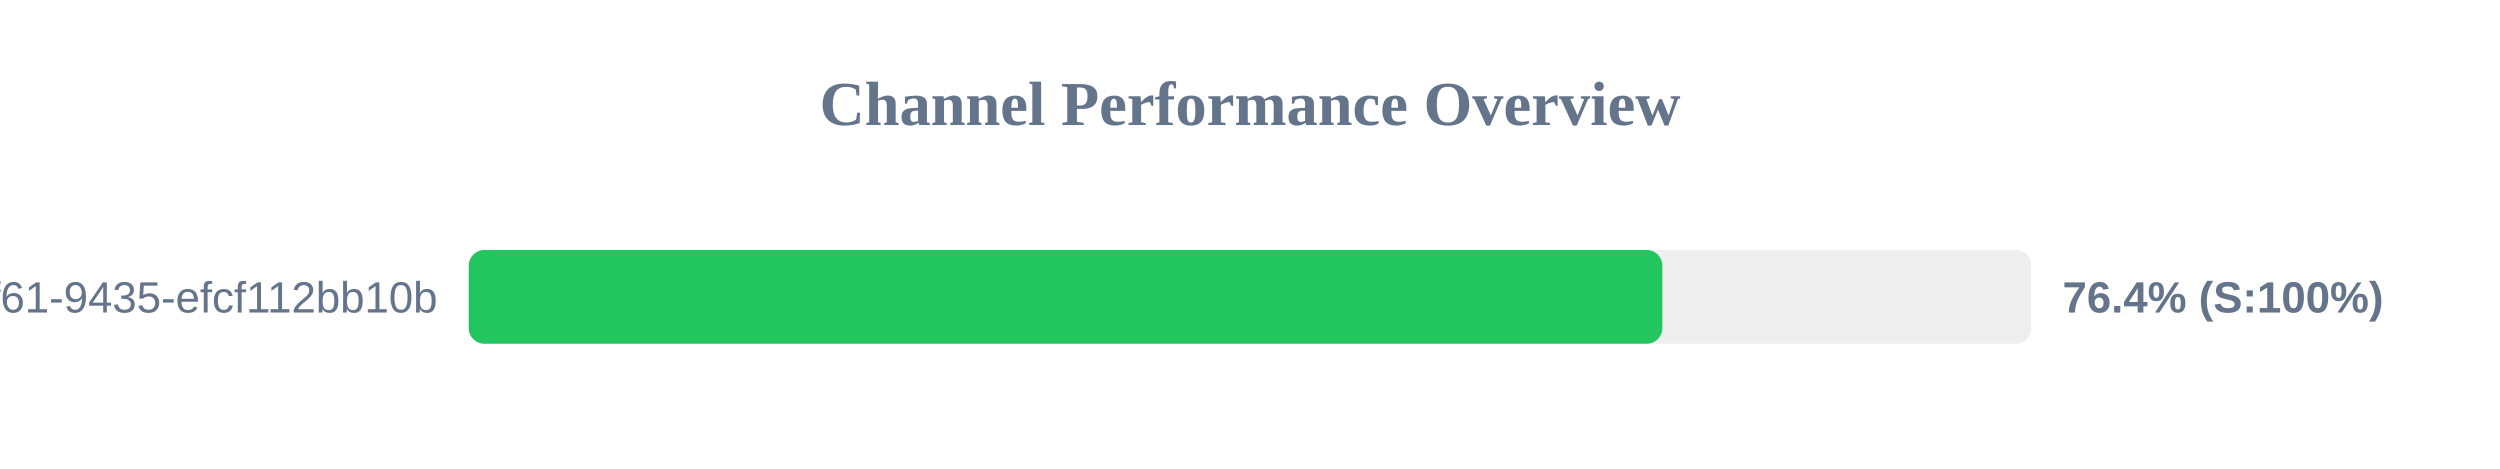
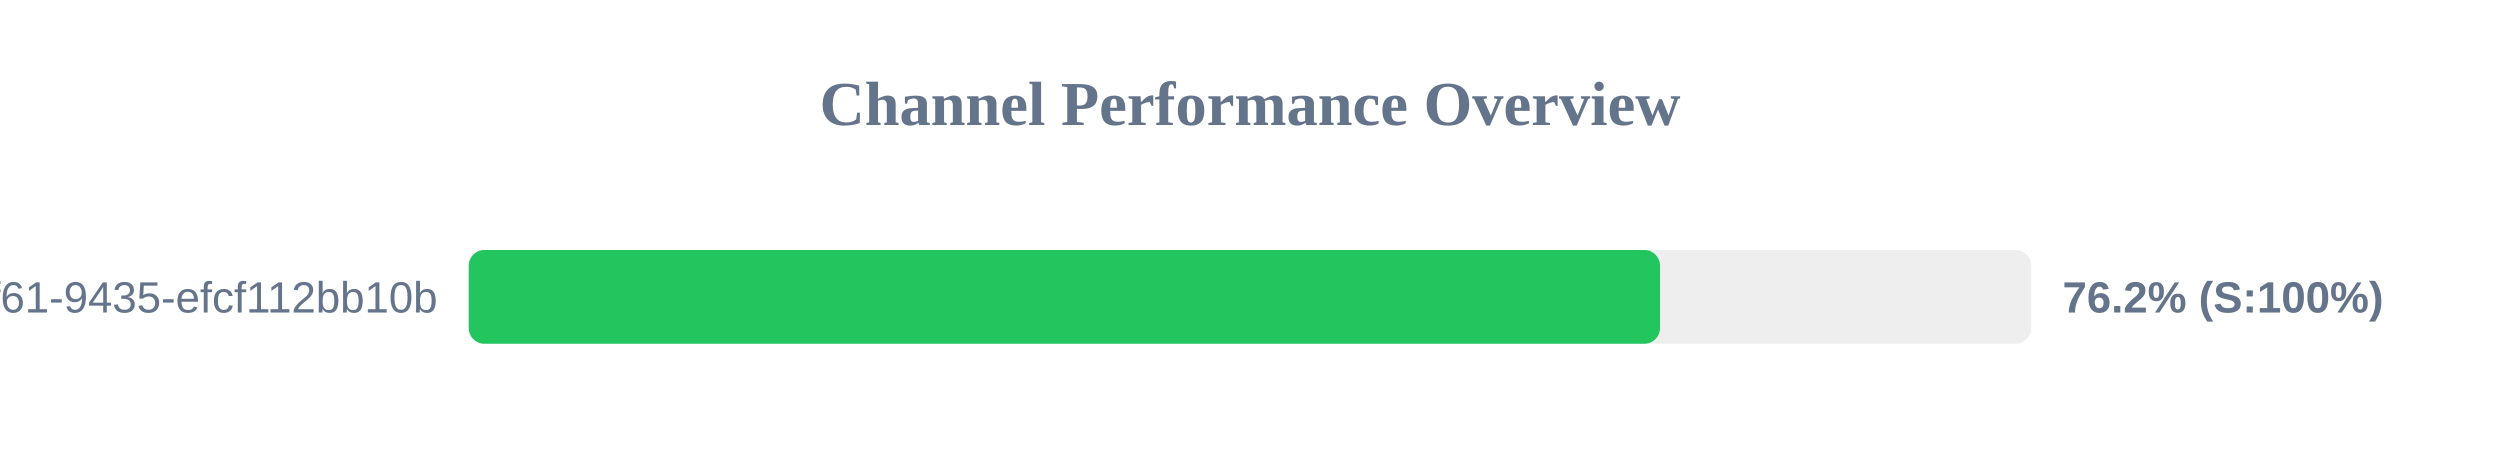
<svg xmlns="http://www.w3.org/2000/svg" width="800" height="150" version="1.1">
  <style>
        .row { font: 14px Arial; fill: #64748b; }
        .score { font: bold 14px Arial; fill: #64748b; }
    </style>
  <text x="400" y="40" text-anchor="middle" font-size="20px" font-weight="bold" fill="#64748b">Channel Performance Overview</text>
  <rect x="150" y="80" width="500" height="30" fill="#eee" rx="5" />
-   <rect x="150" y="80" width="381.95" height="30" fill="#22c55e" rx="5" />
+   <rect x="150" y="80" width="381.2" height="30" fill="#22c55e" rx="5" />
  <text x="140" y="100" text-anchor="end" class="row">?uuid=07c122ad-50b2-4f61-9435-efcf112bb10b</text>
-   <text x="660" y="100" text-anchor="start" class="score">76.4% (S:100%)</text>
+   <text x="660" y="100" text-anchor="start" class="score">76.2% (S:100%)</text>
</svg>
